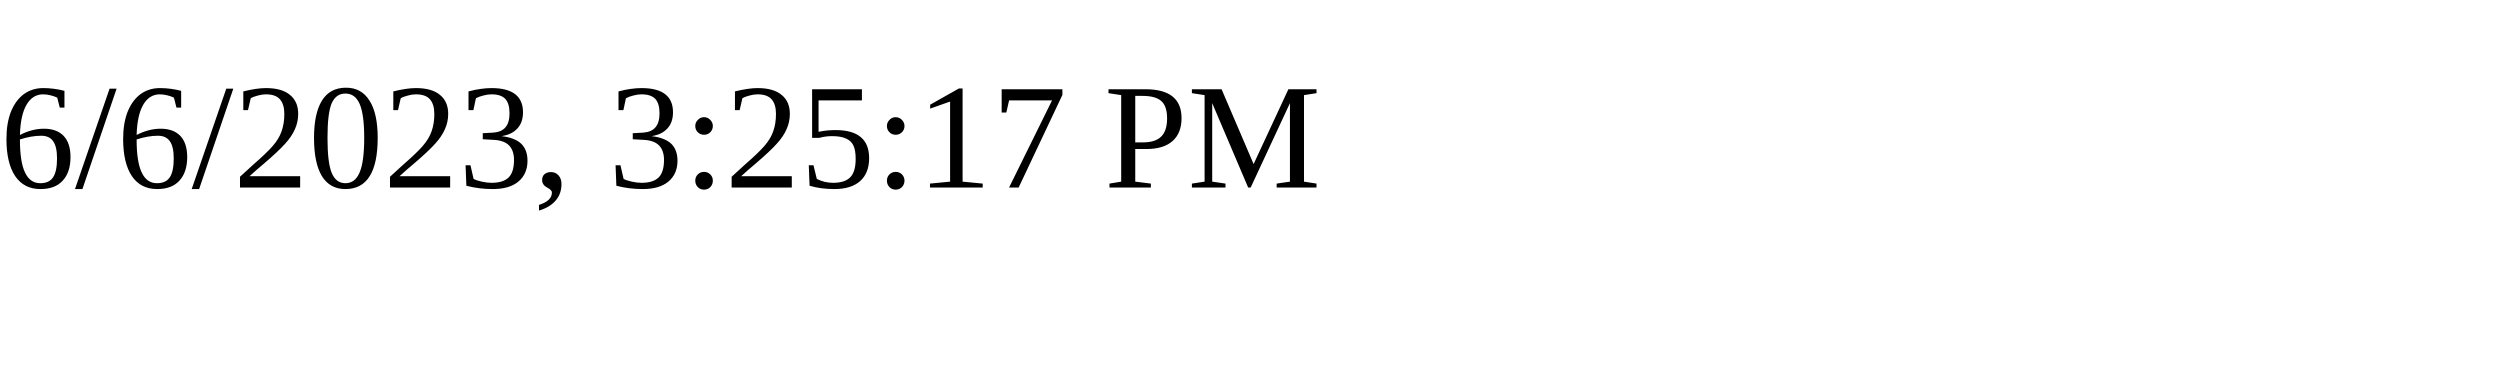
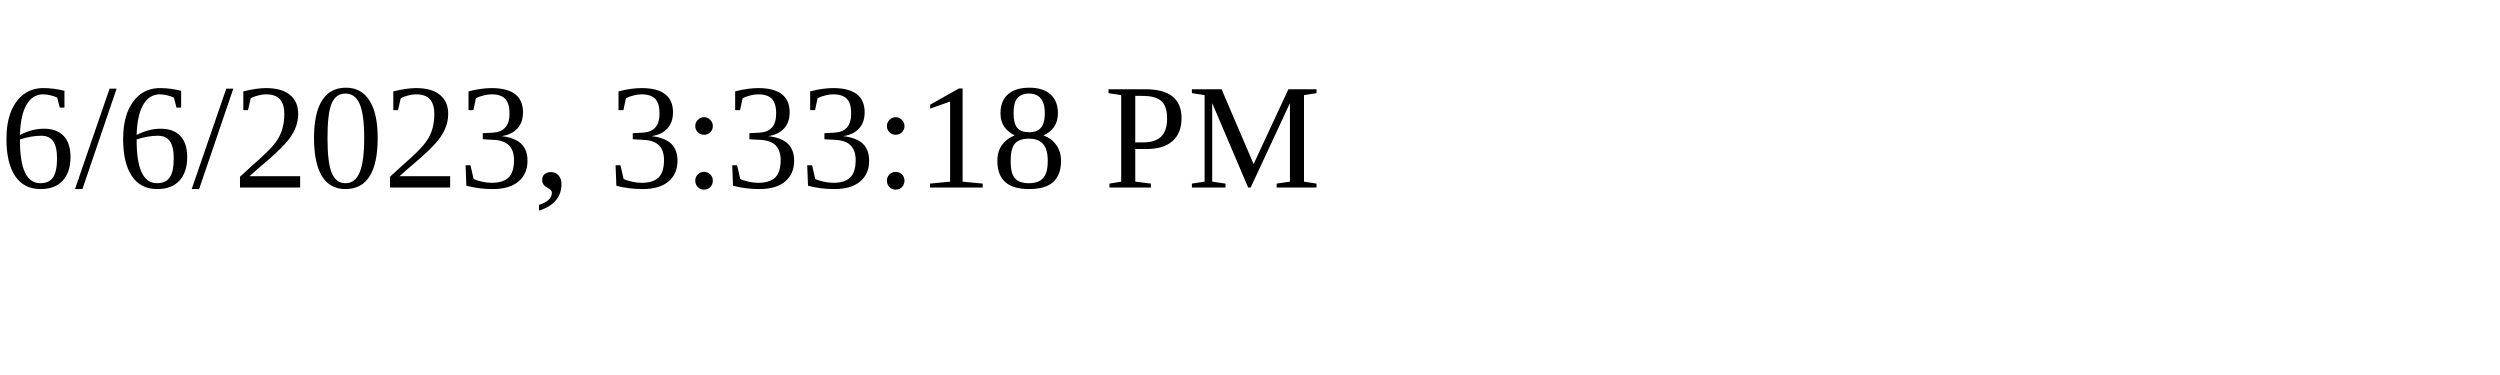
<svg xmlns="http://www.w3.org/2000/svg" height="30" width="200">
-   <text x="0" y="15">6/6/2023, 3:25:17 PM</text>
+   <text x="0" y="15">6/6/2023, 3:33:18 PM</text>
</svg>
